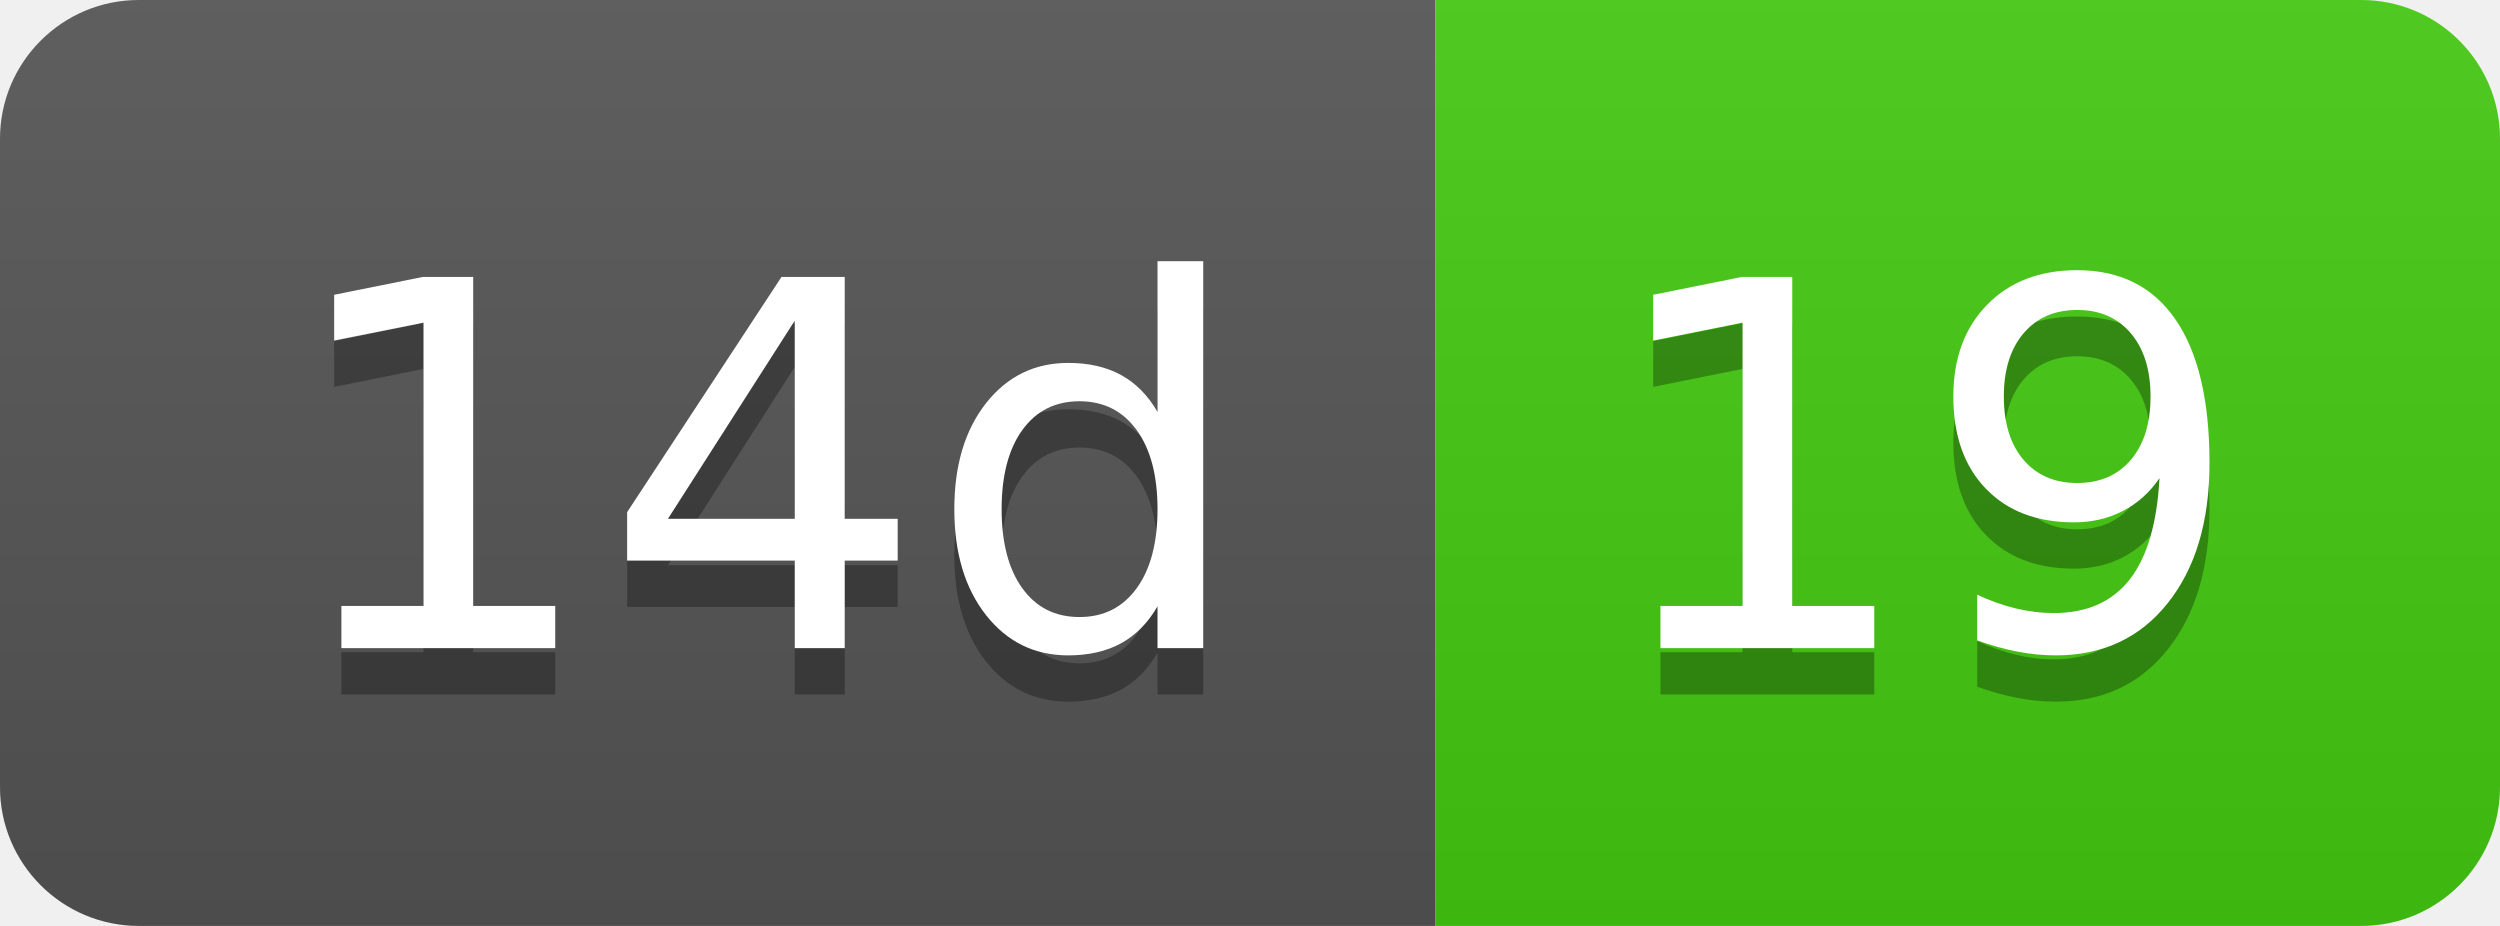
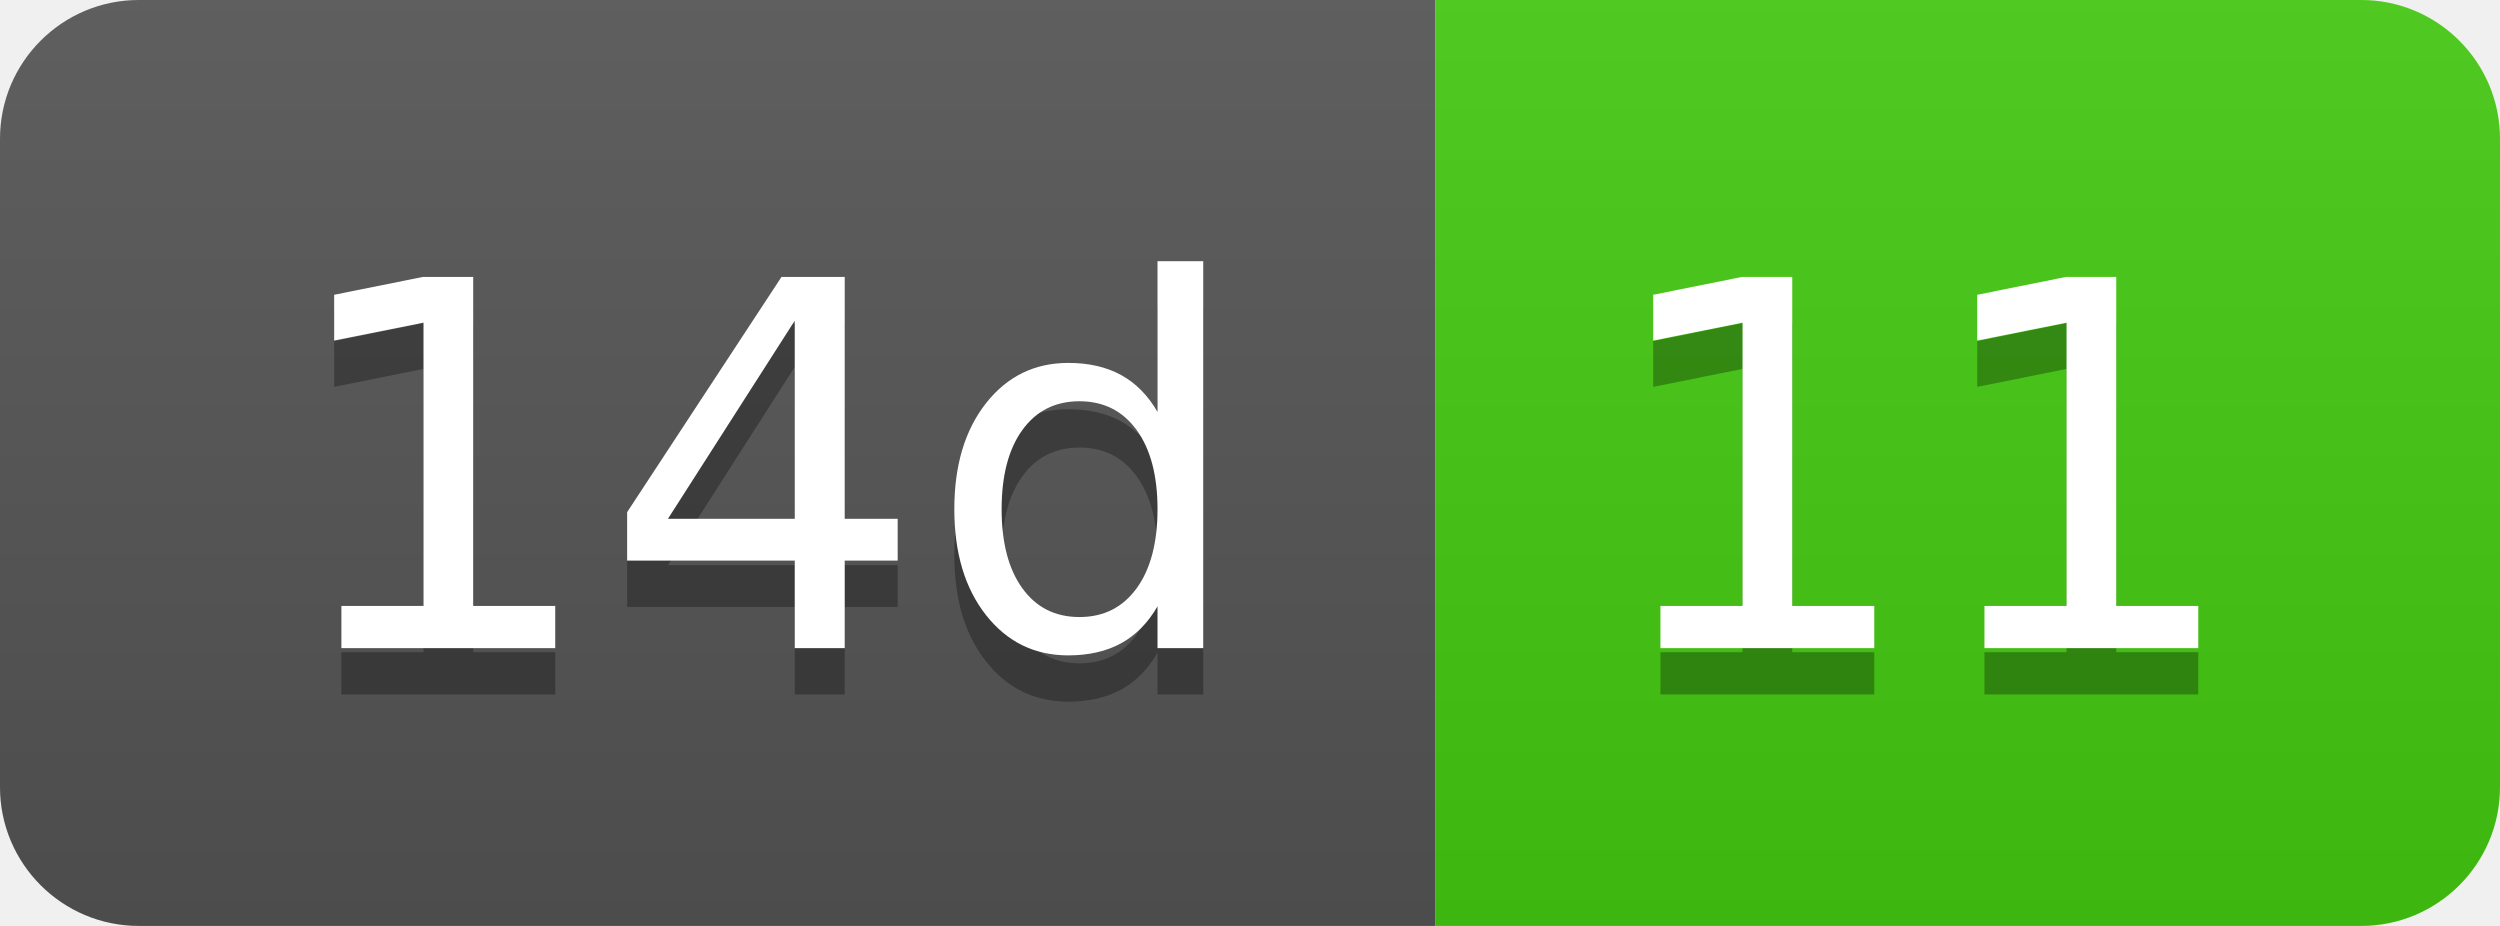
- <svg xmlns="http://www.w3.org/2000/svg" width="54" height="20" role="img" aria-label="14d: 19">
+ <svg xmlns="http://www.w3.org/2000/svg" width="54" height="20" role="img" aria-label="14d: 11">
  <linearGradient id="s" x2="0" y2="100%">
    <stop offset="0" stop-color="#bbb" stop-opacity=".1" />
    <stop offset="1" stop-opacity=".1" />
  </linearGradient>
  <clipPath id="r">
    <rect width="54" height="20" rx="3" fill="#fff" />
  </clipPath>
  <g clip-path="url(#r)">
    <rect width="31" height="20" fill="#555" />
    <rect x="31" width="23" height="20" fill="#4c1" />
    <rect width="54" height="20" fill="url(#s)" />
  </g>
  <g fill="#fff" text-anchor="middle" font-family="Verdana,Geneva,DejaVu Sans,sans-serif" text-rendering="geometricPrecision" font-size="110">
    <text aria-hidden="true" x="165" y="150" fill="#010101" fill-opacity=".3" transform="scale(.1)" textLength="210">14d</text>
    <text x="165" y="140" transform="scale(.1)" fill="#fff" textLength="210">14d</text>
-     <text aria-hidden="true" x="415" y="150" fill="#010101" fill-opacity=".3" transform="scale(.1)" textLength="130">19</text>
-     <text x="415" y="140" transform="scale(.1)" fill="#fff" textLength="130">19</text>
+     <text aria-hidden="true" x="415" y="150" fill="#010101" fill-opacity=".3" transform="scale(.1)" textLength="130">11</text>
+     <text x="415" y="140" transform="scale(.1)" fill="#fff" textLength="130">11</text>
  </g>
</svg>
